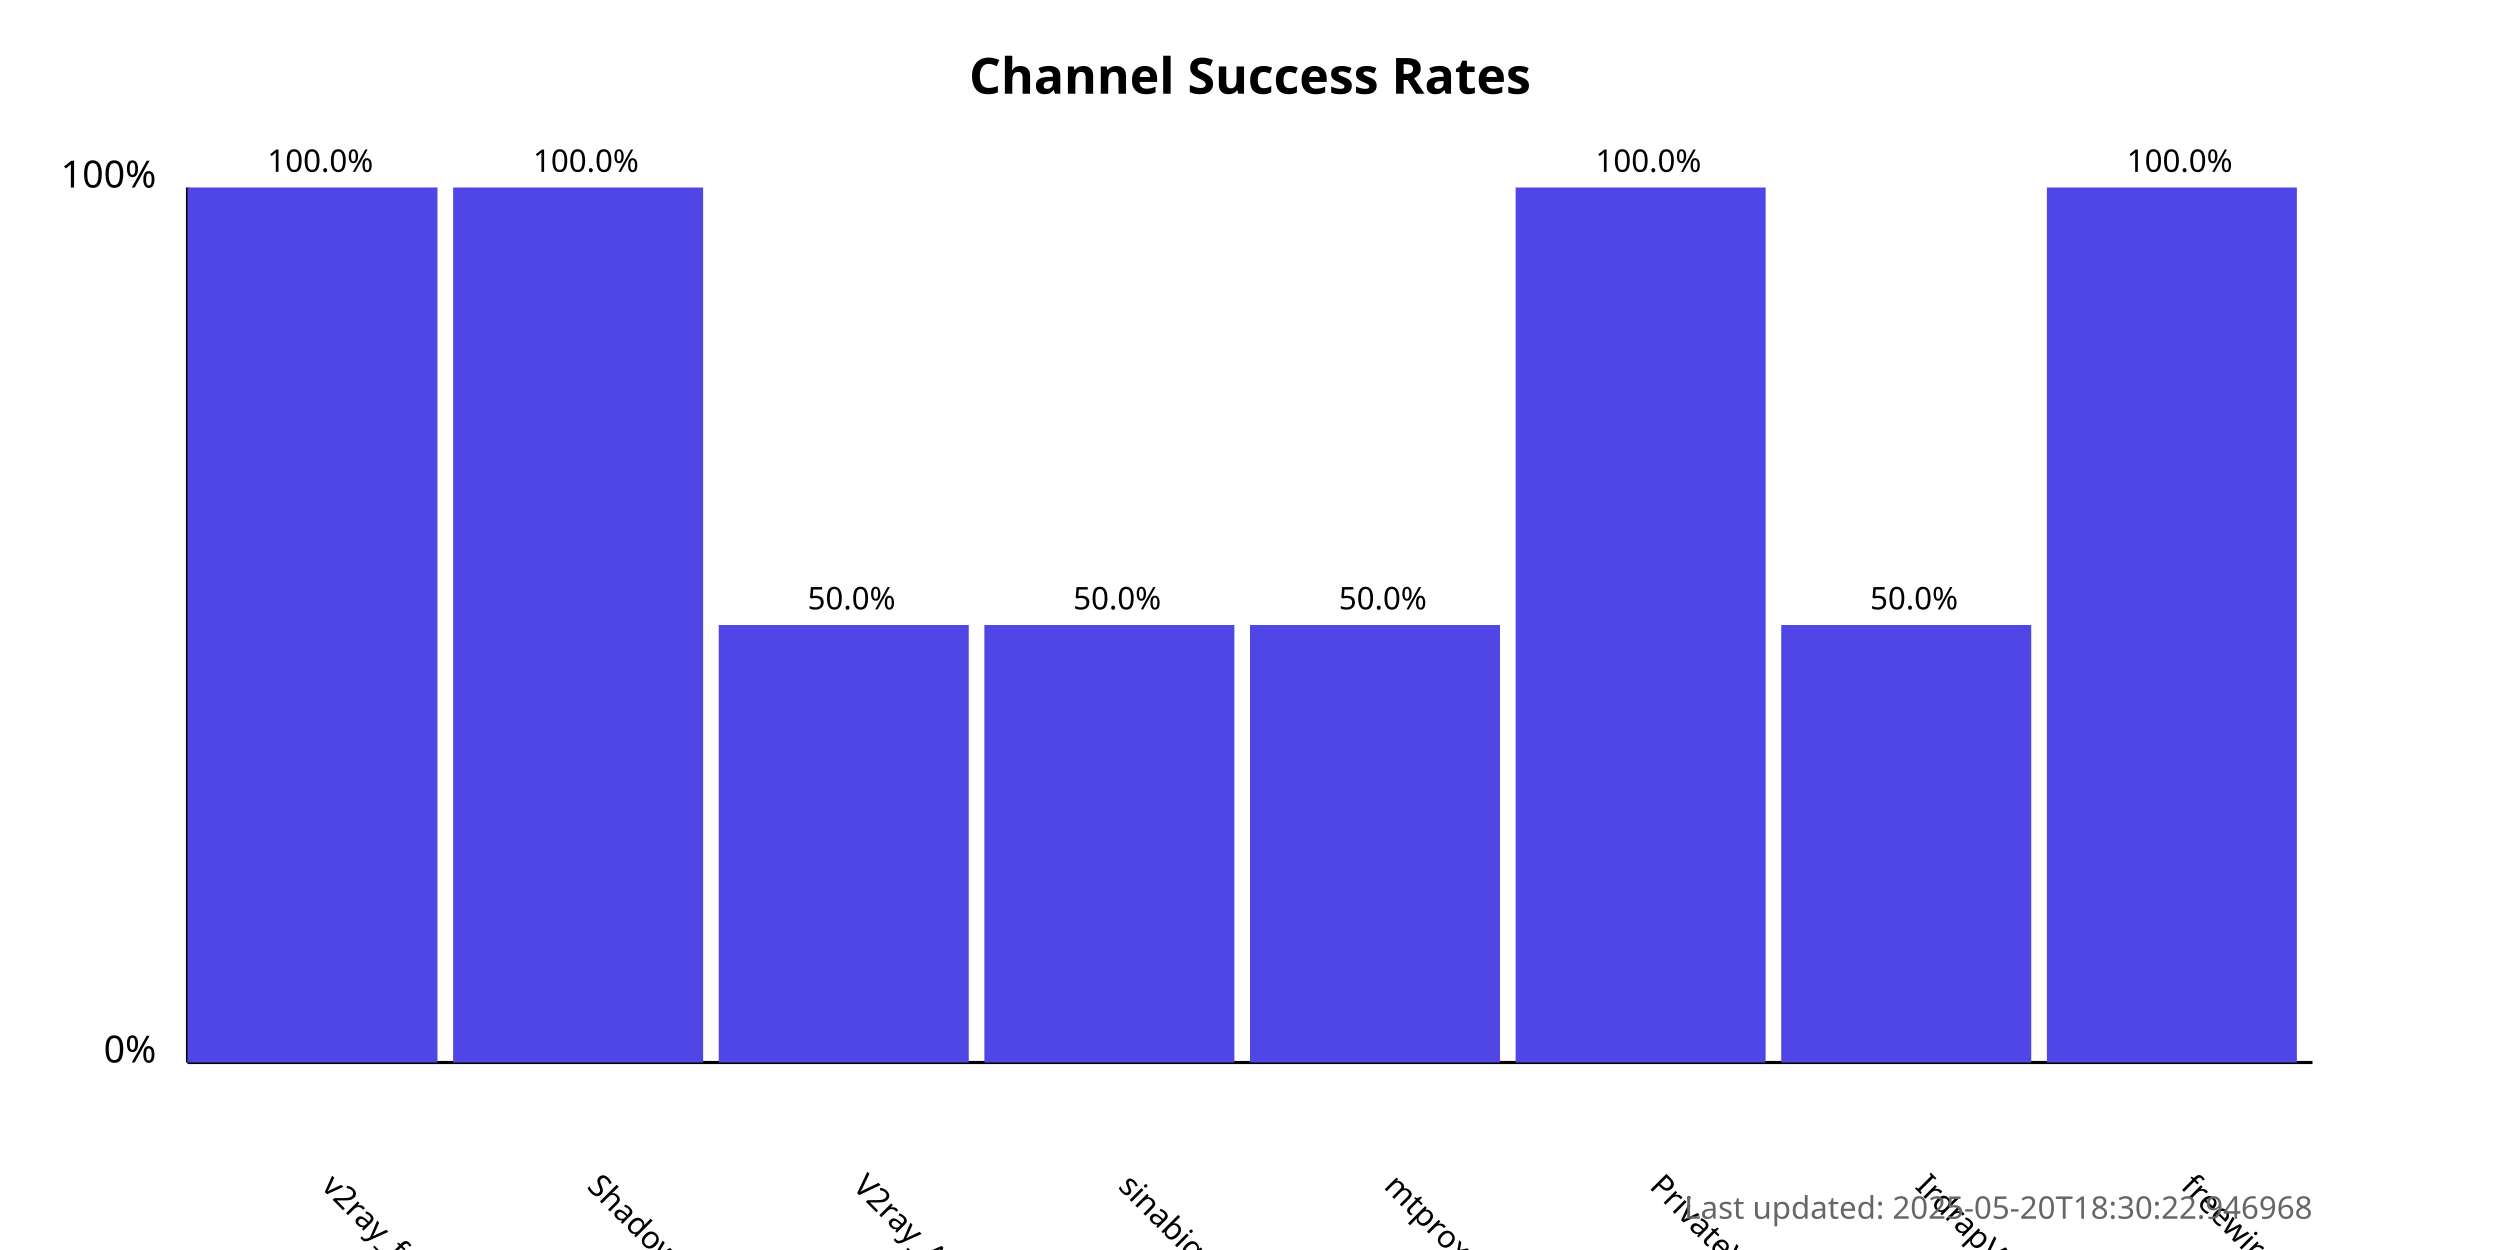
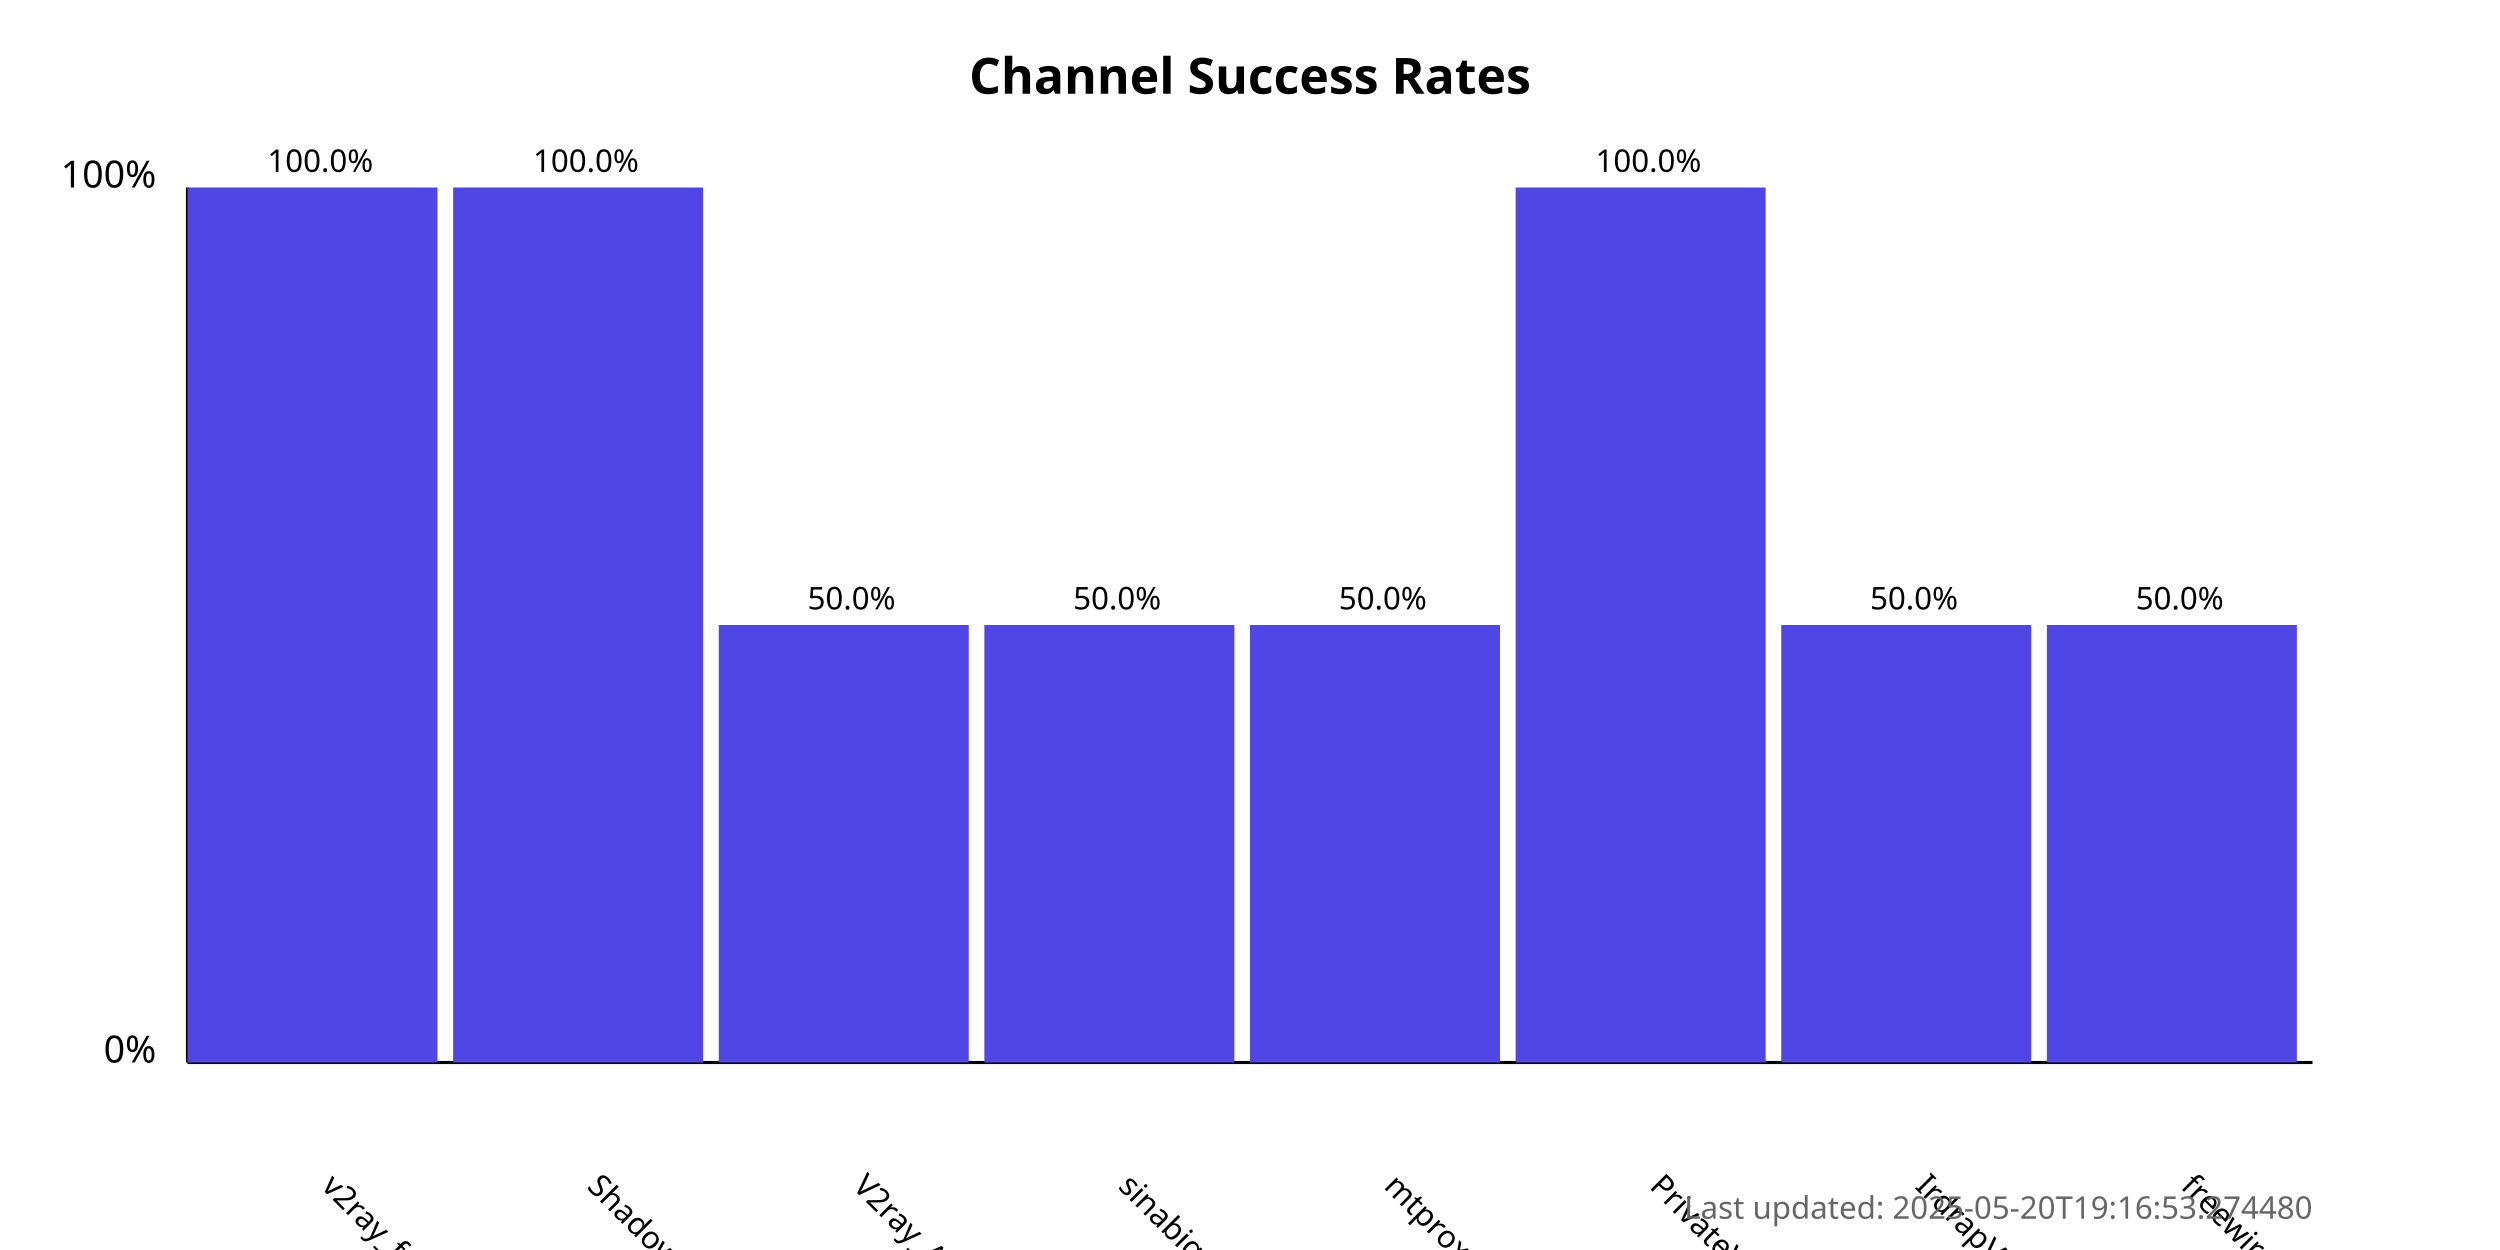
<svg xmlns="http://www.w3.org/2000/svg" width="800" height="400">
  <style>
            .chart-title { font: bold 16px sans-serif; }
            .axis-label { font: 12px sans-serif; }
            .tick-label { font: 10px sans-serif; }
            .bar { fill: #4f46e5; }
            .bar:hover { fill: #6366f1; }
            .timestamp { font: 10px sans-serif; fill: #666; }
        </style>
  <text x="400.0" y="30" text-anchor="middle" class="chart-title">
            Channel Success Rates
        </text>
  <line x1="60" y1="340" x2="60" y2="60" stroke="black" stroke-width="1" />
  <line x1="60" y1="340" x2="740" y2="340" stroke="black" stroke-width="1" />
  <text x="50" y="340" text-anchor="end" class="axis-label">0%</text>
  <text x="50" y="60" text-anchor="end" class="axis-label">100%</text>
  <g>
    <rect x="60" y="60.0" width="80.0" height="280.0" class="bar" />
    <text x="102.5" y="380" transform="rotate(45, 102.5, 380)" text-anchor="start" class="tick-label">
                v2ray_free_conf
            </text>
    <text x="102.5" y="55.0" text-anchor="middle" class="tick-label">
                100.0%
            </text>
  </g>
  <g>
    <rect x="145.0" y="60.0" width="80.0" height="280.0" class="bar" />
    <text x="187.5" y="380" transform="rotate(45, 187.5, 380)" text-anchor="start" class="tick-label">
                ShadowProxy66
            </text>
    <text x="187.5" y="55.0" text-anchor="middle" class="tick-label">
                100.0%
            </text>
  </g>
  <g>
    <rect x="230.0" y="200.0" width="80.0" height="140.0" class="bar" />
    <text x="272.5" y="380" transform="rotate(45, 272.5, 380)" text-anchor="start" class="tick-label">
                V2ray_Alpha
            </text>
    <text x="272.5" y="195.0" text-anchor="middle" class="tick-label">
                50.0%
            </text>
  </g>
  <g>
    <rect x="315.0" y="200.0" width="80.0" height="140.0" class="bar" />
    <text x="357.5" y="380" transform="rotate(45, 357.5, 380)" text-anchor="start" class="tick-label">
                sinabigo
            </text>
    <text x="357.5" y="195.0" text-anchor="middle" class="tick-label">
                50.0%
            </text>
  </g>
  <g>
    <rect x="400.0" y="200.0" width="80.0" height="140.0" class="bar" />
    <text x="442.5" y="380" transform="rotate(45, 442.5, 380)" text-anchor="start" class="tick-label">
                mtproxy_lists
            </text>
    <text x="442.5" y="195.0" text-anchor="middle" class="tick-label">
                50.0%
            </text>
  </g>
  <g>
    <rect x="485.0" y="60.0" width="80.0" height="280.0" class="bar" />
    <text x="527.5" y="380" transform="rotate(45, 527.5, 380)" text-anchor="start" class="tick-label">
                PrivateVPNs
            </text>
    <text x="527.5" y="55.0" text-anchor="middle" class="tick-label">
                100.0%
            </text>
  </g>
  <g>
    <rect x="570.0" y="200.0" width="80.0" height="140.0" class="bar" />
    <text x="612.5" y="380" transform="rotate(45, 612.5, 380)" text-anchor="start" class="tick-label">
                IrdrapVPNnews
            </text>
    <text x="612.5" y="195.0" text-anchor="middle" class="tick-label">
                50.0%
            </text>
  </g>
  <g>
-     <rect x="655.0" y="60.0" width="80.0" height="280.0" class="bar" />
+     <rect x="655.0" y="200.0" width="80.0" height="140.0" class="bar" />
    <text x="697.5" y="380" transform="rotate(45, 697.5, 380)" text-anchor="start" class="tick-label">
                freewireguard
            </text>
-     <text x="697.5" y="55.0" text-anchor="middle" class="tick-label">
-                 100.0%
+     <text x="697.5" y="195.0" text-anchor="middle" class="tick-label">
+                 50.0%
            </text>
  </g>
  <text x="740" y="390" text-anchor="end" class="timestamp">
-             Last updated: 2025-05-20T18:30:22.946968
+             Last updated: 2025-05-20T19:16:53.274480
        </text>
</svg>
